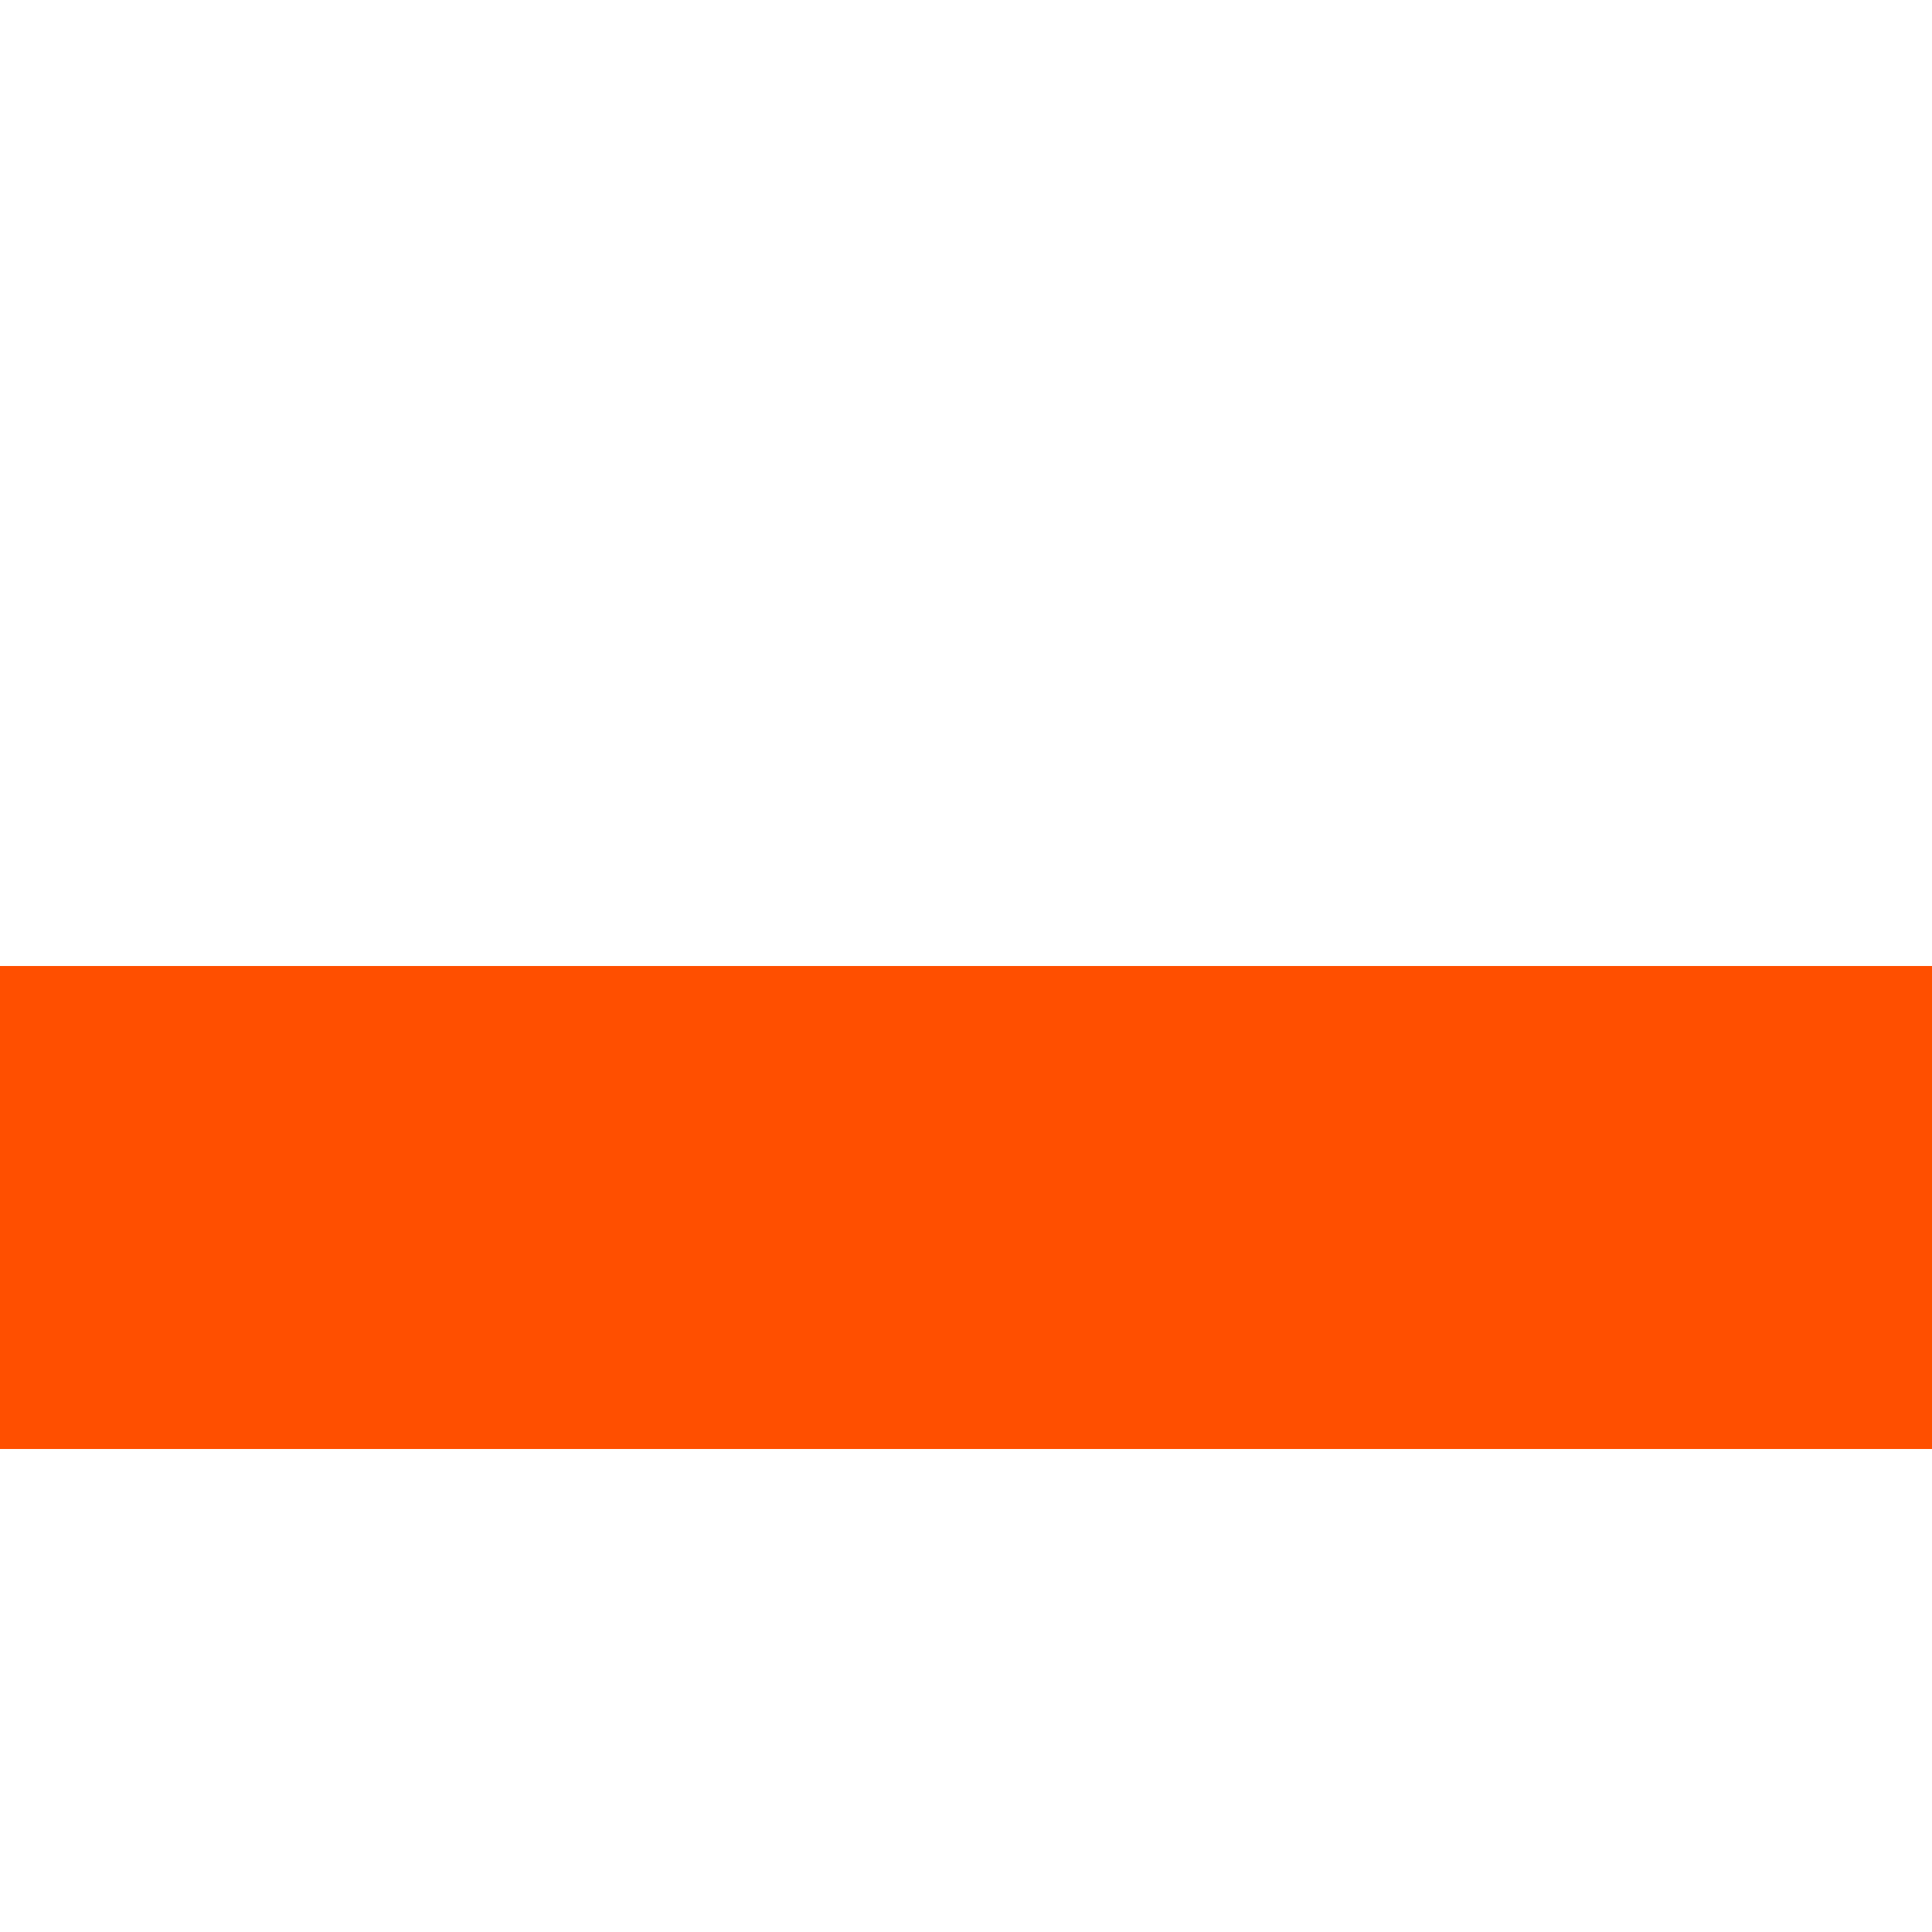
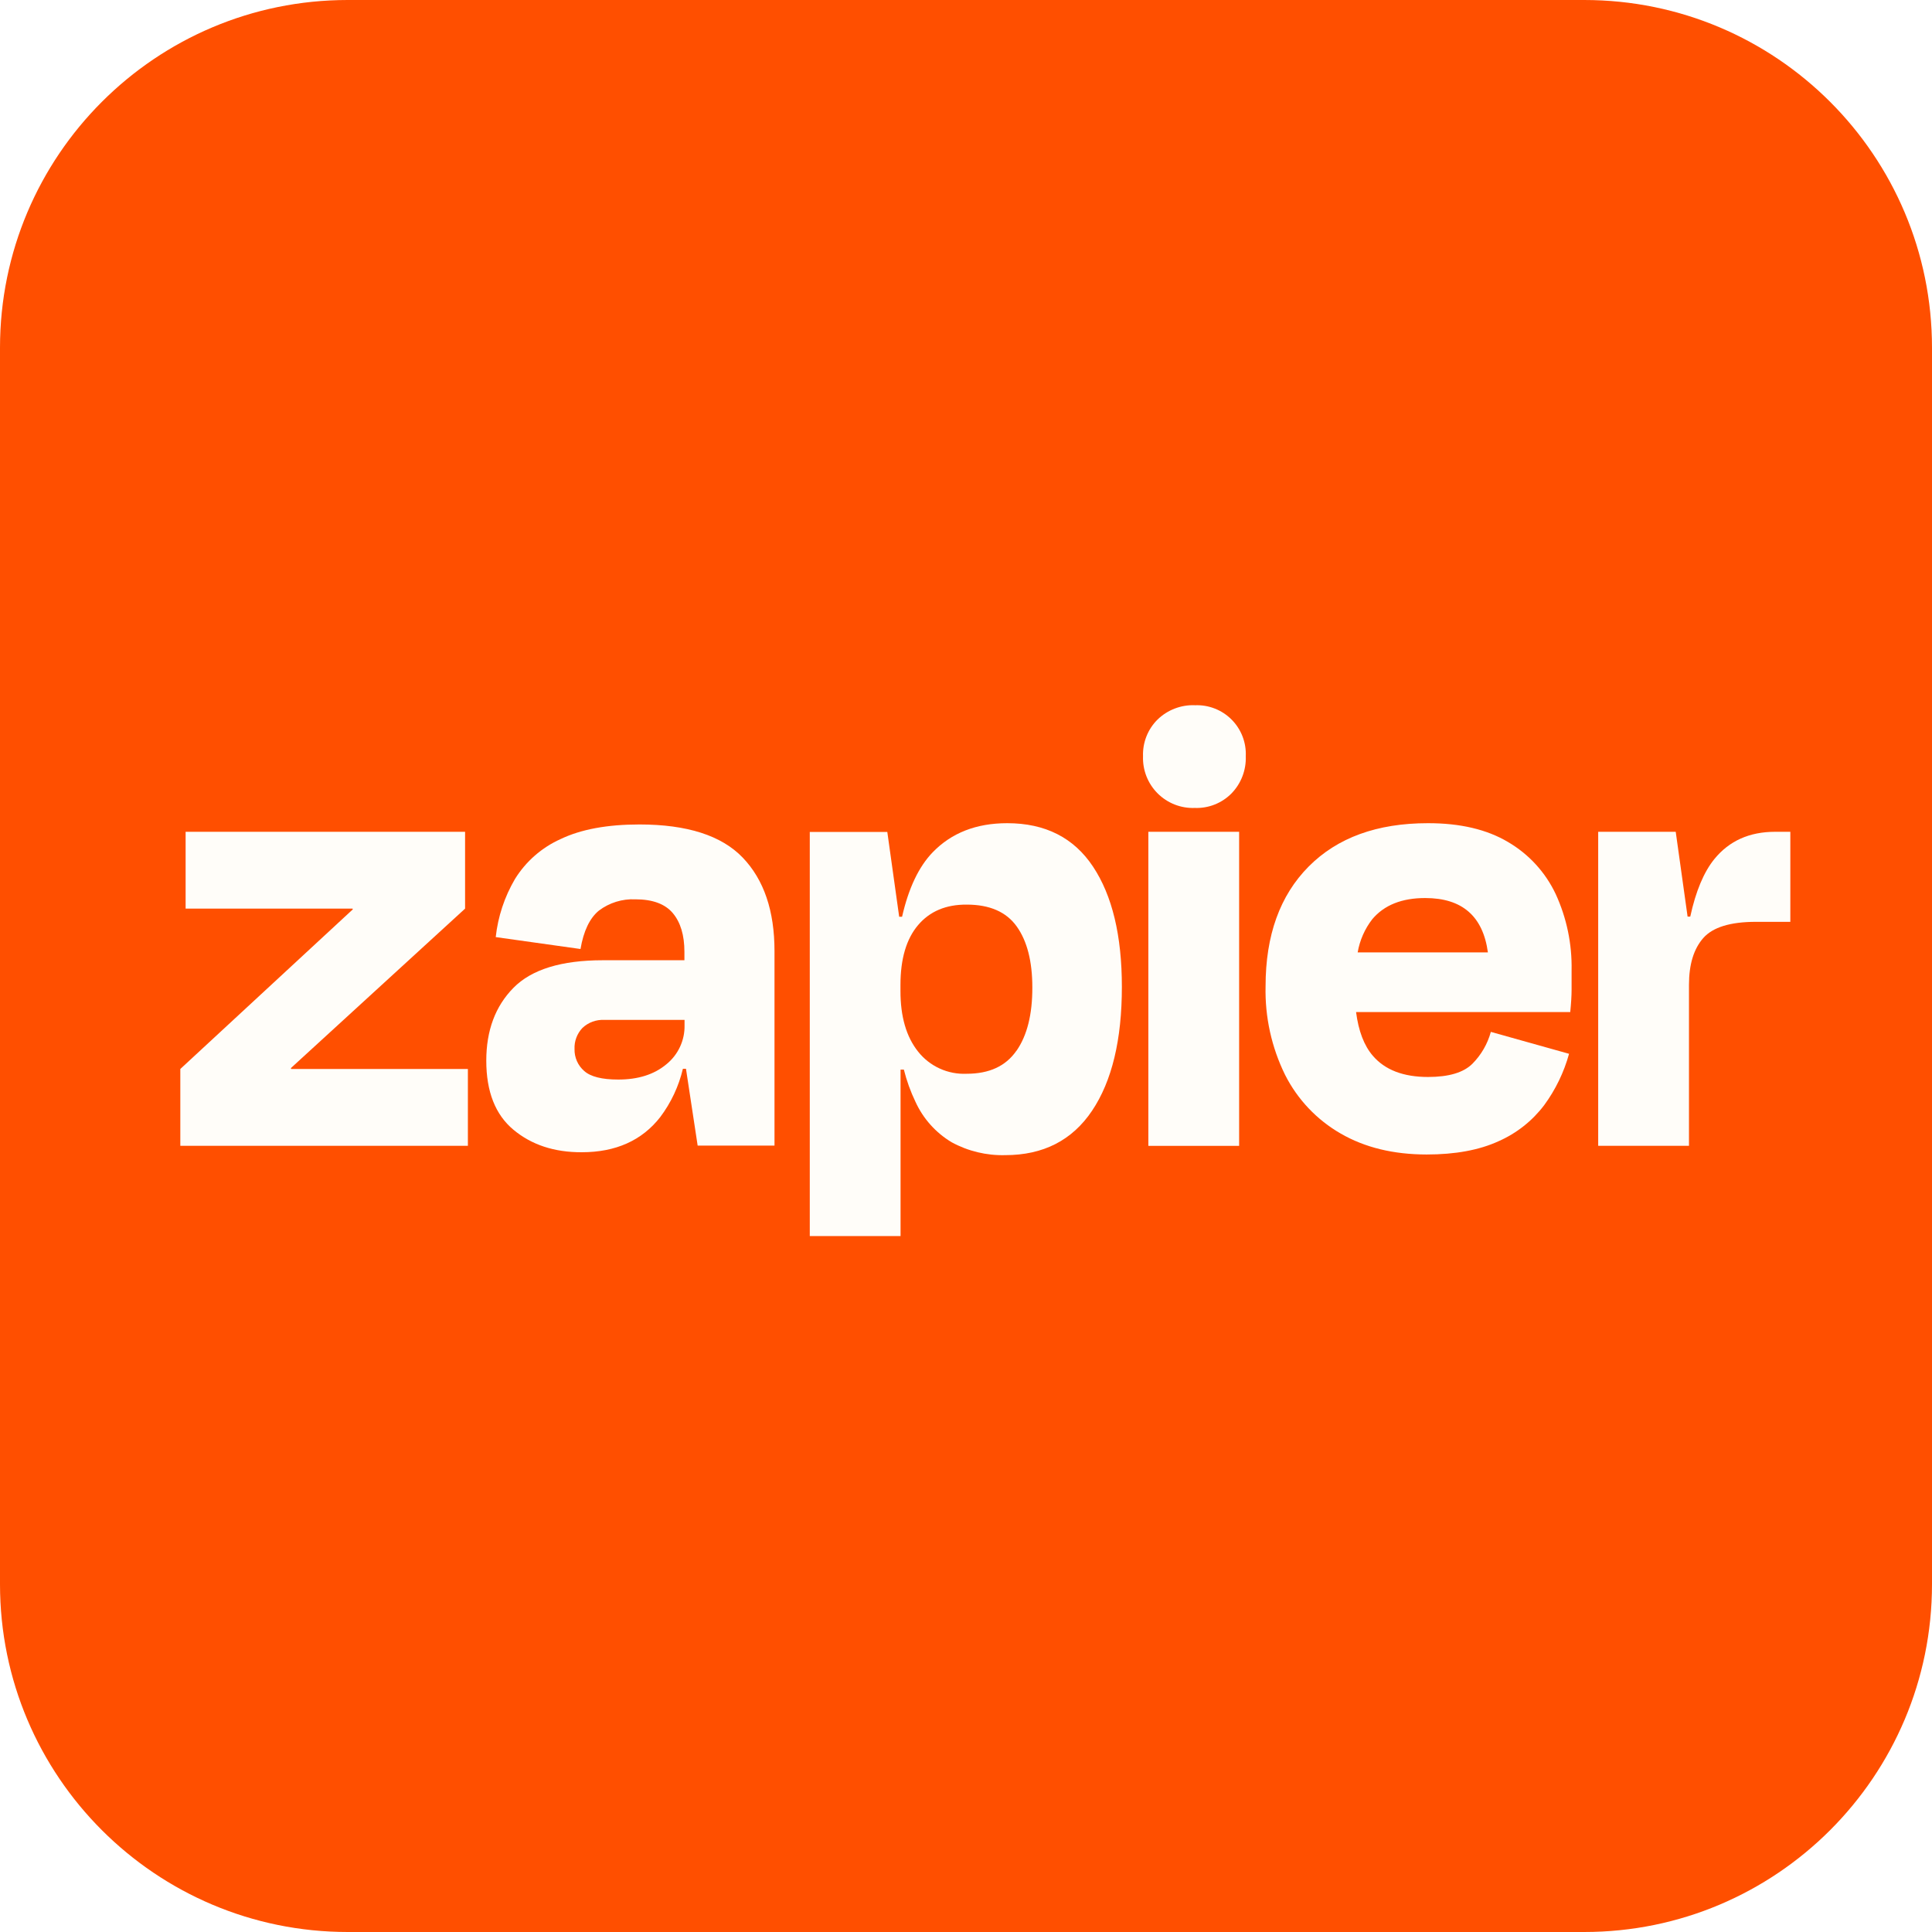
- <svg xmlns="http://www.w3.org/2000/svg" width="12" height="12" viewBox="0 0 12 12" fill="none">
-   <path d="M12 6H0V9H12V6Z" fill="#FF4F00" />
+ <svg xmlns="http://www.w3.org/2000/svg" width="150" height="150" viewBox="0 0 150 150" fill="none" role="img" aria-label="Zapier logo">
+   <rect width="150" height="150" rx="27" fill="#FF4F00" />
+   <path d="M22.605 82.995L22.584 82.927L36.109 70.546V64.58H14.411V70.546H27.371L27.392 70.603L14 82.995V88.96H36.327V82.995H22.605V82.995Z" fill="#FFFDF9" />
+   <path d="M49.647 64.011C47.144 64.011 45.105 64.389 43.528 65.144C42.059 65.802 40.822 66.886 39.977 68.255C39.169 69.633 38.661 71.168 38.488 72.756L45.071 73.681C45.309 72.279 45.786 71.284 46.5 70.698C47.312 70.086 48.313 69.776 49.33 69.823C50.666 69.823 51.635 70.18 52.237 70.895C52.834 71.609 53.138 72.599 53.138 73.903V74.553H46.807C43.585 74.553 41.27 75.267 39.863 76.696C38.456 78.125 37.753 80.011 37.755 82.355C37.755 84.755 38.458 86.541 39.863 87.713C41.268 88.885 43.035 89.467 45.164 89.46C47.805 89.46 49.837 88.551 51.258 86.734C52.098 85.618 52.698 84.339 53.02 82.98H53.259L54.166 88.945H60.132V73.838C60.132 70.716 59.309 68.298 57.663 66.583C56.018 64.869 53.346 64.011 49.647 64.011ZM51.734 82.633C50.787 83.423 49.547 83.816 48.004 83.816C46.732 83.816 45.849 83.593 45.354 83.148C45.112 82.937 44.92 82.676 44.791 82.382C44.662 82.089 44.599 81.771 44.607 81.451C44.593 81.149 44.64 80.847 44.747 80.564C44.853 80.281 45.016 80.022 45.225 79.804C45.451 79.592 45.718 79.428 46.01 79.321C46.302 79.215 46.612 79.169 46.922 79.186H53.148V79.597C53.161 80.178 53.04 80.753 52.794 81.28C52.549 81.806 52.186 82.269 51.734 82.633Z" fill="#FFFDF9" />
+   <path d="M96.206 64.58H89.158V88.964H96.206V64.58Z" fill="#FFFDF9" />
+   <path d="M137.819 64.58C135.828 64.58 134.258 65.282 133.111 66.687C132.287 67.697 131.66 69.189 131.232 71.163H131.024L130.103 64.58H124.083V88.96H131.132V76.458C131.132 74.881 131.501 73.672 132.239 72.832C132.977 71.991 134.339 71.571 136.326 71.571H139.001V64.58H137.819Z" fill="#FFFDF9" />
+   <path d="M117.088 65.376C115.443 64.397 113.367 63.909 110.862 63.912C106.918 63.912 103.832 65.034 101.602 67.28C99.373 69.526 98.259 72.622 98.259 76.568C98.202 78.954 98.723 81.318 99.777 83.459C100.742 85.367 102.245 86.95 104.099 88.014C105.967 89.092 108.187 89.633 110.762 89.635C112.988 89.635 114.848 89.292 116.342 88.607C117.745 87.991 118.968 87.025 119.892 85.802C120.773 84.602 121.426 83.251 121.821 81.816L115.749 80.115C115.493 81.049 115.001 81.9 114.32 82.587C113.634 83.273 112.485 83.616 110.872 83.616C108.955 83.616 107.526 83.067 106.586 81.969C105.903 81.176 105.475 80.044 105.285 78.576H121.914C121.982 77.89 122.018 77.315 122.018 76.85V75.332C122.058 73.293 121.637 71.27 120.785 69.416C119.989 67.728 118.7 66.319 117.088 65.376V65.376ZM110.658 69.724C113.516 69.724 115.136 71.13 115.52 73.942H105.41C105.571 73.004 105.96 72.12 106.543 71.367C107.469 70.269 108.841 69.721 110.658 69.724V69.724Z" fill="#FFFDF9" />
+   <path d="M92.76 54.752C92.229 54.734 91.701 54.823 91.206 55.013C90.71 55.203 90.258 55.491 89.877 55.86C89.5 56.232 89.205 56.678 89.01 57.17C88.815 57.662 88.725 58.189 88.744 58.718C88.725 59.25 88.816 59.78 89.011 60.276C89.206 60.771 89.501 61.221 89.878 61.598C90.255 61.974 90.705 62.269 91.201 62.464C91.697 62.658 92.227 62.749 92.76 62.729C93.288 62.749 93.816 62.659 94.308 62.464C94.8 62.269 95.246 61.974 95.617 61.597C95.986 61.216 96.274 60.765 96.463 60.27C96.653 59.775 96.741 59.247 96.721 58.718C96.746 58.191 96.66 57.665 96.47 57.174C96.279 56.682 95.989 56.236 95.616 55.863C95.244 55.49 94.798 55.199 94.306 55.009C93.815 54.818 93.29 54.732 92.763 54.756L92.76 54.752Z" fill="#FFFDF9" />
+   <path d="M78.2 63.912C75.799 63.912 73.87 64.665 72.413 66.173C71.334 67.29 70.542 68.957 70.037 71.174H69.812L68.89 64.59H62.871V95.969H69.919V83.045H70.176C70.391 83.906 70.693 84.744 71.077 85.545C71.673 86.85 72.651 87.944 73.881 88.682C75.156 89.378 76.593 89.724 78.046 89.685C80.997 89.685 83.244 88.536 84.787 86.238C86.33 83.94 87.102 80.733 87.102 76.618C87.102 72.643 86.355 69.532 84.862 67.284C83.369 65.036 81.148 63.912 78.2 63.912ZM78.914 81.58C78.092 82.771 76.806 83.366 75.056 83.366C74.334 83.399 73.615 83.26 72.958 82.96C72.3 82.66 71.724 82.208 71.277 81.641C70.365 80.495 69.91 78.927 69.912 76.936V76.472C69.912 74.45 70.367 72.902 71.277 71.828C72.186 70.754 73.446 70.223 75.056 70.234C76.837 70.234 78.132 70.8 78.939 71.931C79.746 73.062 80.15 74.64 80.15 76.665C80.155 78.758 79.745 80.396 78.921 81.58H78.914Z" fill="#FFFDF9" />
</svg>
